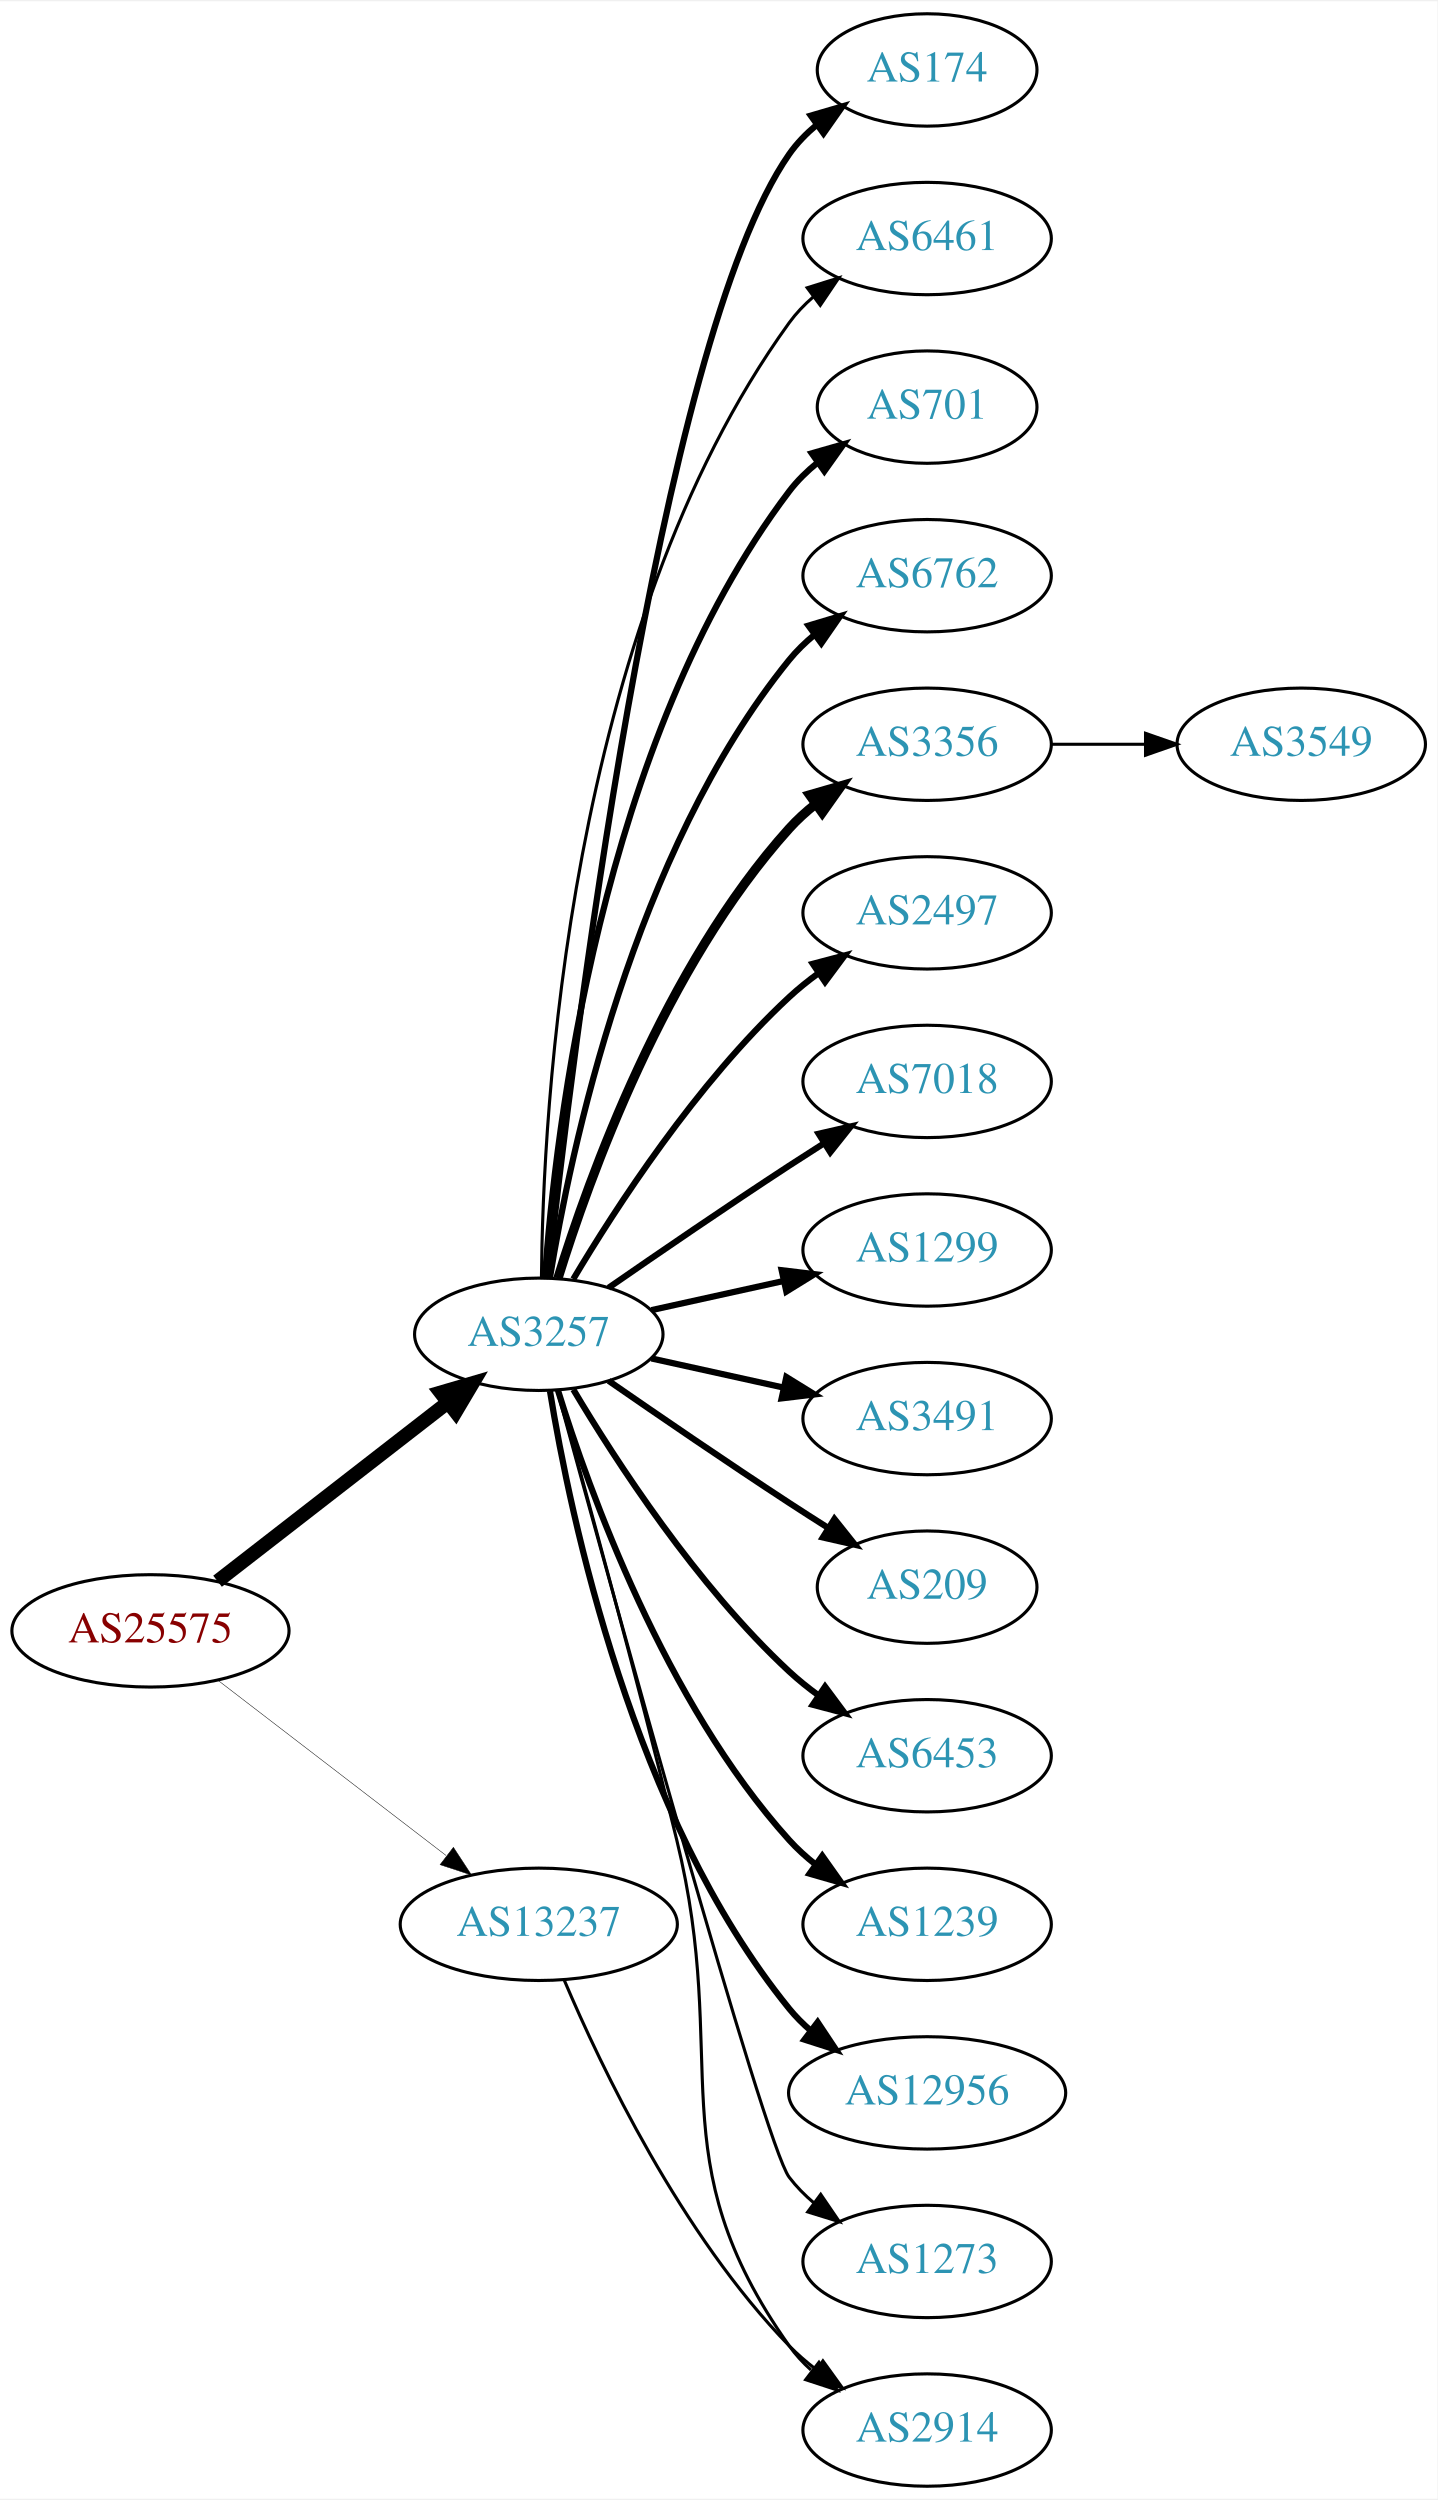
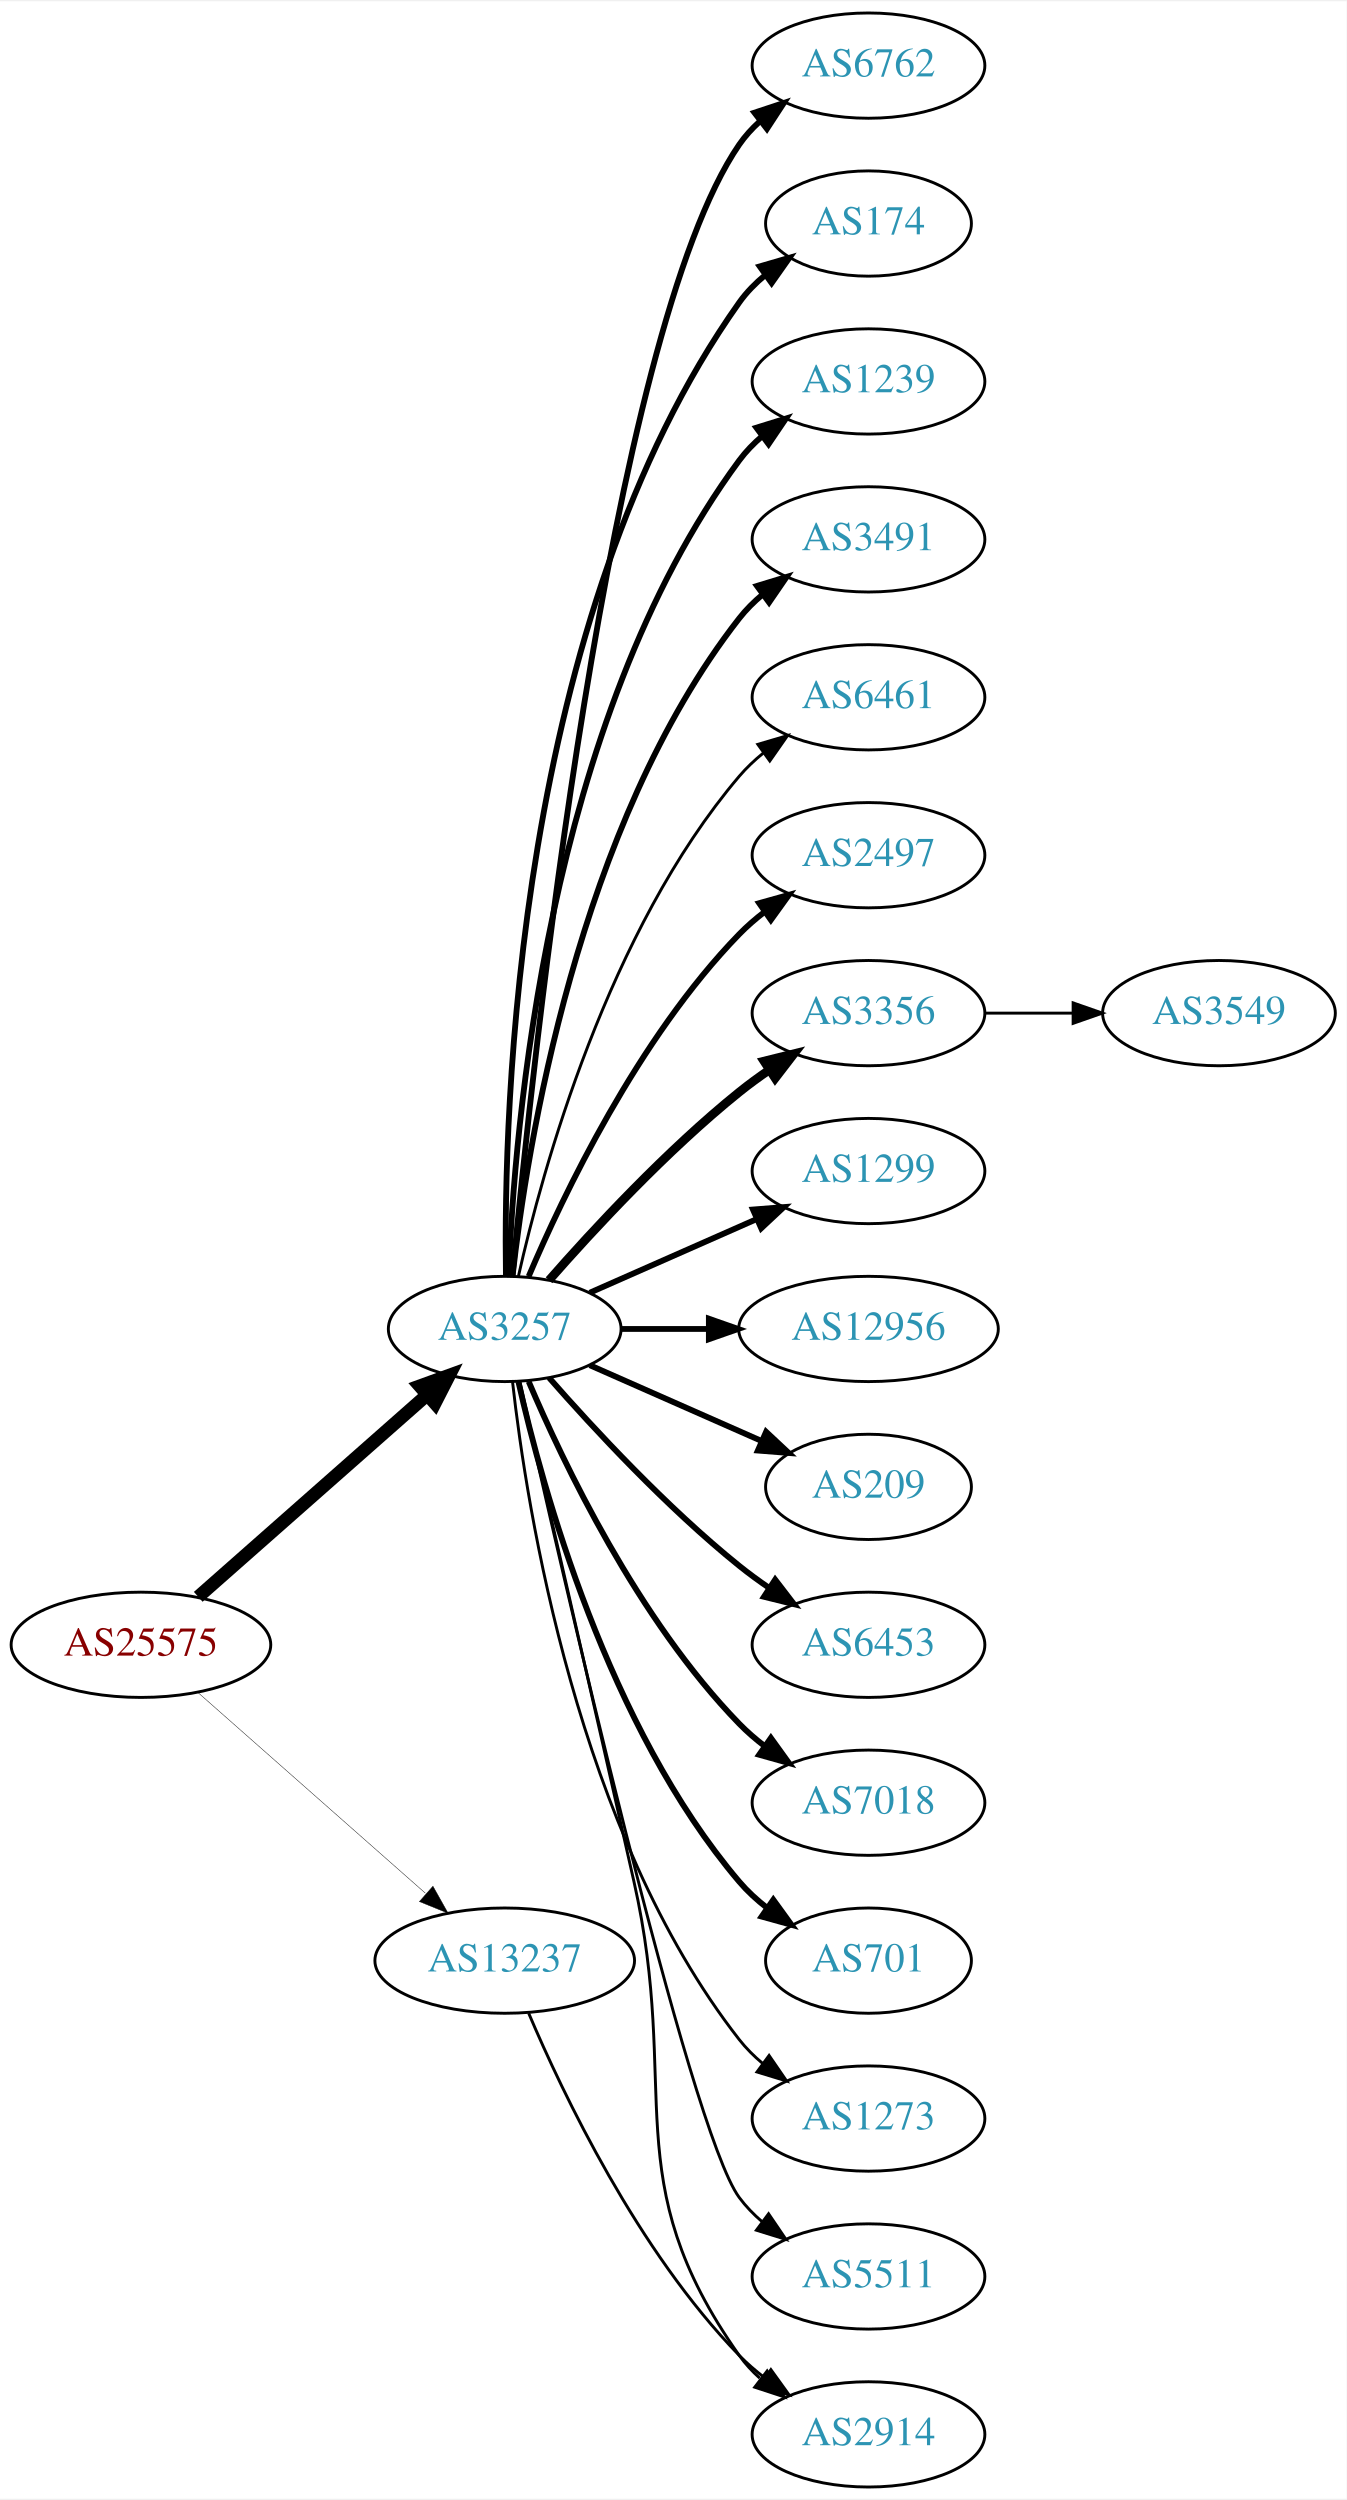
- <svg xmlns="http://www.w3.org/2000/svg" xmlns:xlink="http://www.w3.org/1999/xlink" width="460pt" height="800pt" viewBox="0.00 0.00 460.47 800.00">
-   <g id="graph0" class="graph" transform="scale(1 1) rotate(0) translate(4 796)">
-     <polygon fill="white" stroke="none" points="-4,4 -4,-796 456.469,-796 456.469,4 -4,4" />
+ <svg xmlns="http://www.w3.org/2000/svg" xmlns:xlink="http://www.w3.org/1999/xlink" width="460pt" height="854pt" viewBox="0.00 0.00 460.47 854.00">
+   <g id="graph0" class="graph" transform="scale(1 1) rotate(0) translate(4 850)">
+     <polygon fill="white" stroke="none" points="-4,4 -4,-850 456.469,-850 456.469,4 -4,4" />
    <g id="node1" class="node">
      <g id="a_node1">
        <a xlink:href="/asn/25575" xlink:title="AS25575 ~ Ledl.net GmbH [AT]">
-           <ellipse fill="#ffffff" stroke="black" cx="44.196" cy="-274" rx="44.393" ry="18" />
-           <text text-anchor="middle" x="44.196" y="-270.3" font-family="Times,serif" font-size="14.00" fill="#880000">AS25575</text>
+           <ellipse fill="#ffffff" stroke="black" cx="44.196" cy="-288" rx="44.393" ry="18" />
+           <text text-anchor="middle" x="44.196" y="-284.3" font-family="Times,serif" font-size="14.00" fill="#880000">AS25575</text>
        </a>
      </g>
    </g>
    <g id="node2" class="node">
      <g id="a_node2">
        <a xlink:href="/asn/3257" xlink:title="AS3257 ~ GTT [DE]">
-           <ellipse fill="#ffffff" stroke="black" cx="168.588" cy="-369" rx="39.794" ry="18" />
-           <text text-anchor="middle" x="168.588" y="-365.3" font-family="Times,serif" font-size="14.00" fill="#2c94b3">AS3257</text>
+           <ellipse fill="#ffffff" stroke="black" cx="168.588" cy="-396" rx="39.794" ry="18" />
+           <text text-anchor="middle" x="168.588" y="-392.3" font-family="Times,serif" font-size="14.00" fill="#2c94b3">AS3257</text>
        </a>
      </g>
    </g>
    <g id="edge1" class="edge">
-       <path fill="none" stroke="black" stroke-width="4.5" d="M65.682,-289.901C85.836,-305.544 116.772,-329.557 139.272,-347.021" />
-       <polygon fill="black" stroke="black" stroke-width="4.5" points="137.129,-350.342 147.443,-353.363 141.958,-344.121 137.129,-350.342" />
+       <path fill="none" stroke="black" stroke-width="4.5" d="M63.785,-304.403C84.602,-322.772 118.478,-352.665 141.838,-373.278" />
+       <polygon fill="black" stroke="black" stroke-width="4.5" points="139.52,-376.484 149.623,-380.148 144.73,-370.579 139.52,-376.484" />
    </g>
    <g id="node3" class="node">
      <g id="a_node3">
        <a xlink:href="/asn/13237" xlink:title="AS13237 ~ European Backbone of AS13237 [DE]">
          <ellipse fill="#ffffff" stroke="black" cx="168.588" cy="-180" rx="44.393" ry="18" />
          <text text-anchor="middle" x="168.588" y="-176.3" font-family="Times,serif" font-size="14.00" fill="#2c94b3">AS13237</text>
        </a>
      </g>
    </g>
    <g id="edge2" class="edge">
-       <path fill="none" stroke="black" stroke-width="0.15" d="M65.682,-258.267C85.715,-242.88 116.402,-219.312 138.867,-202.058" />
-       <polygon fill="black" stroke="black" stroke-width="0.15" points="141.237,-204.652 147.036,-195.785 136.973,-199.1 141.237,-204.652" />
+       <path fill="none" stroke="black" stroke-width="0.145" d="M63.785,-271.597C84.482,-253.333 118.089,-223.678 141.434,-203.079" />
+       <polygon fill="black" stroke="black" stroke-width="0.145" points="144.043,-205.444 149.226,-196.203 139.412,-200.195 144.043,-205.444" />
    </g>
    <g id="node4" class="node">
      <g id="a_node4">
+         <a xlink:href="/asn/6762" xlink:title="AS6762 ~ TELECOM ITALIA SPARKLE S.p.A. [IT]">
+           <ellipse fill="#ffffff" stroke="black" cx="292.98" cy="-828" rx="39.794" ry="18" />
+           <text text-anchor="middle" x="292.98" y="-824.3" font-family="Times,serif" font-size="14.00" fill="#2c94b3">AS6762</text>
+         </a>
+       </g>
+     </g>
+     <g id="edge3" class="edge">
+       <path fill="none" stroke="black" stroke-width="2" d="M171.241,-414.401C177.853,-484.783 204.216,-736.221 248.784,-801 250.739,-803.842 253.101,-806.444 255.701,-808.814" />
+       <polygon fill="black" stroke="black" stroke-width="2" points="253.983,-811.909 264.042,-815.235 258.252,-806.362 253.983,-811.909" />
+     </g>
+     <g id="node5" class="node">
+       <g id="a_node5">
        <a xlink:href="/asn/174" xlink:title="AS174 ~ Cogent Communications [US]">
          <ellipse fill="#ffffff" stroke="black" cx="292.98" cy="-774" rx="35.194" ry="18" />
          <text text-anchor="middle" x="292.98" y="-770.3" font-family="Times,serif" font-size="14.00" fill="#2c94b3">AS174</text>
        </a>
      </g>
    </g>
-     <g id="edge3" class="edge">
-       <path fill="none" stroke="black" stroke-width="2" d="M171.49,-387.09C178.808,-454.033 206.86,-686.932 248.784,-747 251.233,-750.508 254.298,-753.655 257.66,-756.451" />
-       <polygon fill="black" stroke="black" stroke-width="2" points="255.724,-759.369 265.892,-762.345 259.799,-753.677 255.724,-759.369" />
-     </g>
-     <g id="node5" class="node">
-       <g id="a_node5">
-         <a xlink:href="/asn/6461" xlink:title="AS6461 ~ Zayo Bandwidth [US]">
-           <ellipse fill="#ffffff" stroke="black" cx="292.98" cy="-720" rx="39.794" ry="18" />
-           <text text-anchor="middle" x="292.98" y="-716.3" font-family="Times,serif" font-size="14.00" fill="#2c94b3">AS6461</text>
-         </a>
-       </g>
-     </g>
    <g id="edge4" class="edge">
-       <path fill="none" stroke="black" d="M169.44,-387.078C169.89,-439.561 177.542,-594.452 248.784,-693 250.986,-696.046 253.648,-698.825 256.555,-701.341" />
-       <polygon fill="black" stroke="black" points="254.57,-704.226 264.68,-707.392 258.751,-698.612 254.57,-704.226" />
+       <path fill="none" stroke="black" stroke-width="2" d="M169.005,-414.362C168.15,-469.958 172.336,-639.241 248.784,-747 251.26,-750.489 254.342,-753.624 257.714,-756.413" />
+       <polygon fill="black" stroke="black" stroke-width="2" points="255.784,-759.336 265.956,-762.3 259.852,-753.64 255.784,-759.336" />
    </g>
    <g id="node6" class="node">
      <g id="a_node6">
-         <a xlink:href="/asn/701" xlink:title="AS701 ~ UUNET [US]">
-           <ellipse fill="#ffffff" stroke="black" cx="292.98" cy="-666" rx="35.194" ry="18" />
-           <text text-anchor="middle" x="292.98" y="-662.3" font-family="Times,serif" font-size="14.00" fill="#2c94b3">AS701</text>
+         <a xlink:href="/asn/1239" xlink:title="AS1239 ~ Sprint [US]">
+           <ellipse fill="#ffffff" stroke="black" cx="292.98" cy="-720" rx="39.794" ry="18" />
+           <text text-anchor="middle" x="292.98" y="-716.3" font-family="Times,serif" font-size="14.00" fill="#2c94b3">AS1239</text>
        </a>
      </g>
    </g>
    <g id="edge5" class="edge">
-       <path fill="none" stroke="black" stroke-width="2" d="M170.537,-387.036C173.823,-433.457 188.133,-559.007 248.784,-639 251.369,-642.409 254.519,-645.494 257.929,-648.255" />
-       <polygon fill="black" stroke="black" stroke-width="2" points="256.027,-651.196 266.213,-654.112 260.068,-645.481 256.027,-651.196" />
+       <path fill="none" stroke="black" stroke-width="2" d="M169.94,-413.993C171.766,-463.457 182.82,-603.73 248.784,-693 251.018,-696.023 253.701,-698.786 256.621,-701.293" />
+       <polygon fill="black" stroke="black" stroke-width="2" points="254.647,-704.186 264.765,-707.331 258.816,-698.563 254.647,-704.186" />
    </g>
    <g id="node7" class="node">
      <g id="a_node7">
-         <a xlink:href="/asn/6762" xlink:title="AS6762 ~ TELECOM ITALIA SPARKLE S.p.A. [IT]">
-           <ellipse fill="#ffffff" stroke="black" cx="292.98" cy="-612" rx="39.794" ry="18" />
-           <text text-anchor="middle" x="292.98" y="-608.3" font-family="Times,serif" font-size="14.00" fill="#2c94b3">AS6762</text>
+         <a xlink:href="/asn/3491" xlink:title="AS3491 ~ PCCW Global, Inc. [US]">
+           <ellipse fill="#ffffff" stroke="black" cx="292.98" cy="-666" rx="39.794" ry="18" />
+           <text text-anchor="middle" x="292.98" y="-662.3" font-family="Times,serif" font-size="14.00" fill="#2c94b3">AS3491</text>
        </a>
      </g>
    </g>
    <g id="edge6" class="edge">
-       <path fill="none" stroke="black" stroke-width="2" d="M172.169,-387.178C178.624,-426.997 198.695,-523.286 248.784,-585 251.153,-587.918 253.926,-590.612 256.903,-593.075" />
-       <polygon fill="black" stroke="black" stroke-width="2" points="254.978,-596.003 265.125,-599.052 259.094,-590.341 254.978,-596.003" />
+       <path fill="none" stroke="black" stroke-width="2" d="M171.268,-414.129C176.098,-457.368 193.439,-568.216 248.784,-639 251.099,-641.961 253.836,-644.683 256.791,-647.164" />
+       <polygon fill="black" stroke="black" stroke-width="2" points="254.847,-650.078 264.982,-653.165 258.985,-644.432 254.847,-650.078" />
    </g>
    <g id="node8" class="node">
      <g id="a_node8">
-         <a xlink:href="/asn/3356" xlink:title="AS3356 ~ Level 3 Parent, LLC [US]">
-           <ellipse fill="#ffffff" stroke="black" cx="292.98" cy="-558" rx="39.794" ry="18" />
-           <text text-anchor="middle" x="292.98" y="-554.3" font-family="Times,serif" font-size="14.00" fill="#2c94b3">AS3356</text>
+         <a xlink:href="/asn/6461" xlink:title="AS6461 ~ Zayo Bandwidth [US]">
+           <ellipse fill="#ffffff" stroke="black" cx="292.98" cy="-612" rx="39.794" ry="18" />
+           <text text-anchor="middle" x="292.98" y="-608.3" font-family="Times,serif" font-size="14.00" fill="#2c94b3">AS6461</text>
        </a>
      </g>
    </g>
    <g id="edge7" class="edge">
-       <path fill="none" stroke="black" stroke-width="3" d="M174.726,-386.94C184.629,-418.979 208.966,-486.812 248.784,-531 251.3,-533.792 254.172,-536.401 257.211,-538.812" />
-       <polygon fill="black" stroke="black" stroke-width="3" points="255.34,-541.776 265.519,-544.715 259.394,-536.07 255.34,-541.776" />
+       <path fill="none" stroke="black" d="M173.282,-414.075C181.422,-450.148 203.855,-532.14 248.784,-585 251.219,-587.864 254.035,-590.521 257.04,-592.961" />
+       <polygon fill="black" stroke="black" points="255.139,-595.905 265.3,-598.906 259.228,-590.224 255.139,-595.905" />
    </g>
    <g id="node9" class="node">
      <g id="a_node9">
        <a xlink:href="/asn/2497" xlink:title="AS2497 ~ Internet Initiative Japan Inc. [JP]">
-           <ellipse fill="#ffffff" stroke="black" cx="292.98" cy="-504" rx="39.794" ry="18" />
-           <text text-anchor="middle" x="292.98" y="-500.3" font-family="Times,serif" font-size="14.00" fill="#2c94b3">AS2497</text>
+           <ellipse fill="#ffffff" stroke="black" cx="292.98" cy="-558" rx="39.794" ry="18" />
+           <text text-anchor="middle" x="292.98" y="-554.3" font-family="Times,serif" font-size="14.00" fill="#2c94b3">AS2497</text>
        </a>
      </g>
    </g>
    <g id="edge8" class="edge">
-       <path fill="none" stroke="black" stroke-width="2" d="M179.634,-386.671C193.205,-409.472 219.137,-449.472 248.784,-477 251.691,-479.699 254.904,-482.28 258.228,-484.703" />
-       <polygon fill="black" stroke="black" stroke-width="2" points="256.363,-487.667 266.606,-490.375 260.287,-481.87 256.363,-487.667" />
+       <path fill="none" stroke="black" stroke-width="2" d="M176.779,-413.975C188.546,-441.682 214.12,-495.348 248.784,-531 251.404,-533.695 254.345,-536.239 257.428,-538.608" />
+       <polygon fill="black" stroke="black" stroke-width="2" points="255.594,-541.597 265.796,-544.455 259.603,-535.859 255.594,-541.597" />
    </g>
    <g id="node10" class="node">
      <g id="a_node10">
-         <a xlink:href="/asn/7018" xlink:title="AS7018 ~ AT&amp;T Services, Inc. [US]">
-           <ellipse fill="#ffffff" stroke="black" cx="292.98" cy="-450" rx="39.794" ry="18" />
-           <text text-anchor="middle" x="292.98" y="-446.3" font-family="Times,serif" font-size="14.00" fill="#2c94b3">AS7018</text>
+         <a xlink:href="/asn/3356" xlink:title="AS3356 ~ Level 3 Parent, LLC [US]">
+           <ellipse fill="#ffffff" stroke="black" cx="292.98" cy="-504" rx="39.794" ry="18" />
+           <text text-anchor="middle" x="292.98" y="-500.3" font-family="Times,serif" font-size="14.00" fill="#2c94b3">AS3356</text>
        </a>
      </g>
    </g>
    <g id="edge9" class="edge">
-       <path fill="none" stroke="black" stroke-width="2" d="M190.945,-383.901C206.796,-394.877 228.999,-410.079 248.784,-423 252.366,-425.339 256.137,-427.759 259.897,-430.144" />
-       <polygon fill="black" stroke="black" stroke-width="2" points="258.23,-433.231 268.558,-435.596 261.959,-427.307 258.23,-433.231" />
+       <path fill="none" stroke="black" stroke-width="3" d="M183.74,-412.663C198.842,-429.894 223.963,-457.024 248.784,-477 252.04,-479.62 255.565,-482.192 259.149,-484.646" />
+       <polygon fill="black" stroke="black" stroke-width="3" points="257.237,-487.577 267.522,-490.121 261.068,-481.719 257.237,-487.577" />
    </g>
    <g id="node11" class="node">
      <g id="a_node11">
        <a xlink:href="/asn/1299" xlink:title="AS1299 ~ Telia Carrier [EU]">
-           <ellipse fill="#ffffff" stroke="black" cx="292.98" cy="-396" rx="39.794" ry="18" />
-           <text text-anchor="middle" x="292.98" y="-392.3" font-family="Times,serif" font-size="14.00" fill="#2c94b3">AS1299</text>
+           <ellipse fill="#ffffff" stroke="black" cx="292.98" cy="-450" rx="39.794" ry="18" />
+           <text text-anchor="middle" x="292.98" y="-446.3" font-family="Times,serif" font-size="14.00" fill="#2c94b3">AS1299</text>
        </a>
      </g>
    </g>
    <g id="edge10" class="edge">
-       <path fill="none" stroke="black" stroke-width="2" d="M204.661,-376.737C217.848,-379.646 233.028,-382.995 246.994,-386.076" />
-       <polygon fill="black" stroke="black" stroke-width="2" points="246.383,-389.525 256.903,-388.262 247.891,-382.69 246.383,-389.525" />
+       <path fill="none" stroke="black" stroke-width="2" d="M197.667,-408.389C214.615,-415.866 236.413,-425.483 254.782,-433.588" />
+       <polygon fill="black" stroke="black" stroke-width="2" points="253.47,-436.834 264.032,-437.669 256.296,-430.43 253.47,-436.834" />
    </g>
    <g id="node12" class="node">
      <g id="a_node12">
-         <a xlink:href="/asn/3491" xlink:title="AS3491 ~ PCCW Global, Inc. [US]">
-           <ellipse fill="#ffffff" stroke="black" cx="292.98" cy="-342" rx="39.794" ry="18" />
-           <text text-anchor="middle" x="292.98" y="-338.3" font-family="Times,serif" font-size="14.00" fill="#2c94b3">AS3491</text>
+         <a xlink:href="/asn/12956" xlink:title="AS12956 ~ TELXIUS [ES]">
+           <ellipse fill="#ffffff" stroke="black" cx="292.98" cy="-396" rx="44.393" ry="18" />
+           <text text-anchor="middle" x="292.98" y="-392.3" font-family="Times,serif" font-size="14.00" fill="#2c94b3">AS12956</text>
        </a>
      </g>
    </g>
    <g id="edge11" class="edge">
-       <path fill="none" stroke="black" stroke-width="2" d="M204.661,-361.263C217.848,-358.354 233.028,-355.005 246.994,-351.924" />
-       <polygon fill="black" stroke="black" stroke-width="2" points="247.891,-355.31 256.903,-349.738 246.383,-348.475 247.891,-355.31" />
+       <path fill="none" stroke="black" stroke-width="2" d="M208.314,-396C217.774,-396 228.066,-396 238.092,-396" />
+       <polygon fill="black" stroke="black" stroke-width="2" points="238.399,-399.5 248.399,-396 238.399,-392.5 238.399,-399.5" />
    </g>
    <g id="node13" class="node">
      <g id="a_node13">
        <a xlink:href="/asn/209" xlink:title="AS209 ~ CenturyLink Communications, LLC [US]">
-           <ellipse fill="#ffffff" stroke="black" cx="292.98" cy="-288" rx="35.194" ry="18" />
-           <text text-anchor="middle" x="292.98" y="-284.3" font-family="Times,serif" font-size="14.00" fill="#2c94b3">AS209</text>
+           <ellipse fill="#ffffff" stroke="black" cx="292.98" cy="-342" rx="35.194" ry="18" />
+           <text text-anchor="middle" x="292.98" y="-338.3" font-family="Times,serif" font-size="14.00" fill="#2c94b3">AS209</text>
        </a>
      </g>
    </g>
    <g id="edge12" class="edge">
-       <path fill="none" stroke="black" stroke-width="2" d="M190.945,-354.099C206.796,-343.123 228.999,-327.921 248.784,-315 252.829,-312.358 257.114,-309.615 261.354,-306.933" />
-       <polygon fill="black" stroke="black" stroke-width="2" points="263.291,-309.85 269.898,-301.568 259.568,-303.921 263.291,-309.85" />
+       <path fill="none" stroke="black" stroke-width="2" d="M197.667,-383.611C215.096,-375.922 237.653,-365.969 256.337,-357.726" />
+       <polygon fill="black" stroke="black" stroke-width="2" points="257.97,-360.831 265.707,-353.592 255.145,-354.427 257.97,-360.831" />
    </g>
    <g id="node14" class="node">
      <g id="a_node14">
        <a xlink:href="/asn/6453" xlink:title="AS6453 ~ TATA COMMUNICATIONS (AMERICA) INC [US]">
-           <ellipse fill="#ffffff" stroke="black" cx="292.98" cy="-234" rx="39.794" ry="18" />
-           <text text-anchor="middle" x="292.98" y="-230.3" font-family="Times,serif" font-size="14.00" fill="#2c94b3">AS6453</text>
+           <ellipse fill="#ffffff" stroke="black" cx="292.98" cy="-288" rx="39.794" ry="18" />
+           <text text-anchor="middle" x="292.98" y="-284.3" font-family="Times,serif" font-size="14.00" fill="#2c94b3">AS6453</text>
        </a>
      </g>
    </g>
    <g id="edge13" class="edge">
-       <path fill="none" stroke="black" stroke-width="2" d="M179.634,-351.329C193.205,-328.528 219.137,-288.528 248.784,-261 251.691,-258.301 254.904,-255.72 258.228,-253.297" />
-       <polygon fill="black" stroke="black" stroke-width="2" points="260.287,-256.13 266.606,-247.625 256.363,-250.333 260.287,-256.13" />
+       <path fill="none" stroke="black" stroke-width="2" d="M183.74,-379.337C198.842,-362.106 223.963,-334.976 248.784,-315 252.04,-312.38 255.565,-309.808 259.149,-307.354" />
+       <polygon fill="black" stroke="black" stroke-width="2" points="261.068,-310.281 267.522,-301.879 257.237,-304.423 261.068,-310.281" />
    </g>
    <g id="node15" class="node">
      <g id="a_node15">
-         <a xlink:href="/asn/1239" xlink:title="AS1239 ~ Sprint [US]">
-           <ellipse fill="#ffffff" stroke="black" cx="292.98" cy="-180" rx="39.794" ry="18" />
-           <text text-anchor="middle" x="292.98" y="-176.3" font-family="Times,serif" font-size="14.00" fill="#2c94b3">AS1239</text>
+         <a xlink:href="/asn/7018" xlink:title="AS7018 ~ AT&amp;T Services, Inc. [US]">
+           <ellipse fill="#ffffff" stroke="black" cx="292.98" cy="-234" rx="39.794" ry="18" />
+           <text text-anchor="middle" x="292.98" y="-230.3" font-family="Times,serif" font-size="14.00" fill="#2c94b3">AS7018</text>
        </a>
      </g>
    </g>
    <g id="edge14" class="edge">
-       <path fill="none" stroke="black" stroke-width="2" d="M174.726,-351.06C184.629,-319.021 208.966,-251.188 248.784,-207 251.3,-204.208 254.172,-201.599 257.211,-199.188" />
-       <polygon fill="black" stroke="black" stroke-width="2" points="259.394,-201.93 265.519,-193.285 255.34,-196.224 259.394,-201.93" />
+       <path fill="none" stroke="black" stroke-width="2" d="M176.779,-378.025C188.546,-350.318 214.12,-296.652 248.784,-261 251.404,-258.305 254.345,-255.761 257.428,-253.392" />
+       <polygon fill="black" stroke="black" stroke-width="2" points="259.603,-256.141 265.796,-247.545 255.594,-250.403 259.603,-256.141" />
    </g>
    <g id="node16" class="node">
      <g id="a_node16">
-         <a xlink:href="/asn/12956" xlink:title="AS12956 ~ TELXIUS [ES]">
-           <ellipse fill="#ffffff" stroke="black" cx="292.98" cy="-126" rx="44.393" ry="18" />
-           <text text-anchor="middle" x="292.98" y="-122.3" font-family="Times,serif" font-size="14.00" fill="#2c94b3">AS12956</text>
+         <a xlink:href="/asn/701" xlink:title="AS701 ~ UUNET [US]">
+           <ellipse fill="#ffffff" stroke="black" cx="292.98" cy="-180" rx="35.194" ry="18" />
+           <text text-anchor="middle" x="292.98" y="-176.3" font-family="Times,serif" font-size="14.00" fill="#2c94b3">AS701</text>
        </a>
      </g>
    </g>
    <g id="edge15" class="edge">
-       <path fill="none" stroke="black" stroke-width="2" d="M172.169,-350.822C178.624,-311.003 198.695,-214.714 248.784,-153 250.846,-150.459 253.215,-148.089 255.758,-145.893" />
-       <polygon fill="black" stroke="black" stroke-width="2" points="257.911,-148.653 263.779,-139.831 253.691,-143.068 257.911,-148.653" />
+       <path fill="none" stroke="black" stroke-width="2" d="M173.282,-377.925C181.422,-341.852 203.855,-259.86 248.784,-207 251.555,-203.74 254.821,-200.748 258.296,-198.039" />
+       <polygon fill="black" stroke="black" stroke-width="2" points="260.432,-200.818 266.65,-192.239 256.44,-195.068 260.432,-200.818" />
    </g>
    <g id="node17" class="node">
      <g id="a_node17">
        <a xlink:href="/asn/1273" xlink:title="AS1273 ~ Vodafone Group PLC [EU]">
-           <ellipse fill="#ffffff" stroke="black" cx="292.98" cy="-72" rx="39.794" ry="18" />
-           <text text-anchor="middle" x="292.98" y="-68.3" font-family="Times,serif" font-size="14.00" fill="#2c94b3">AS1273</text>
+           <ellipse fill="#ffffff" stroke="black" cx="292.98" cy="-126" rx="39.794" ry="18" />
+           <text text-anchor="middle" x="292.98" y="-122.3" font-family="Times,serif" font-size="14.00" fill="#2c94b3">AS1273</text>
        </a>
      </g>
    </g>
    <g id="edge16" class="edge">
-       <path fill="none" stroke="black" d="M174.533,-350.837C190.618,-291.94 240.871,-109.437 248.784,-99 251.055,-96.005 253.763,-93.26 256.699,-90.765" />
-       <polygon fill="black" stroke="black" points="258.893,-93.496 264.864,-84.744 254.739,-87.862 258.893,-93.496" />
+       <path fill="none" stroke="black" d="M171.268,-377.871C176.098,-334.632 193.439,-223.784 248.784,-153 251.099,-150.039 253.836,-147.317 256.791,-144.836" />
+       <polygon fill="black" stroke="black" points="258.985,-147.568 264.982,-138.835 254.847,-141.922 258.985,-147.568" />
    </g>
    <g id="node18" class="node">
      <g id="a_node18">
        <a xlink:href="/asn/2914" xlink:title="AS2914 ~ NTT America, Inc. [US]">
          <ellipse fill="#ffffff" stroke="black" cx="292.98" cy="-18" rx="39.794" ry="18" />
          <text text-anchor="middle" x="292.98" y="-14.3" font-family="Times,serif" font-size="14.00" fill="#2c94b3">AS2914</text>
        </a>
      </g>
    </g>
    <g id="edge17" class="edge">
-       <path fill="none" stroke="black" d="M174.629,-351.084C182.954,-321.281 199.935,-259.593 212.784,-207 230.289,-135.351 206.205,-105.225 248.784,-45 250.775,-42.184 253.162,-39.599 255.778,-37.24" />
+       <path fill="none" stroke="black" d="M173.734,-378.027C181.472,-344.445 198.612,-269.879 212.784,-207 229.001,-135.049 206.205,-105.225 248.784,-45 250.775,-42.184 253.162,-39.599 255.778,-37.24" />
      <polygon fill="black" stroke="black" points="258.331,-39.694 264.147,-30.838 254.078,-34.135 258.331,-39.694" />
    </g>
-     <g id="edge19" class="edge">
+     <g id="node19" class="node">
+       <g id="a_node19">
+         <a xlink:href="/asn/5511" xlink:title="AS5511 ~ Orange S.A. [FR]">
+           <ellipse fill="#ffffff" stroke="black" cx="292.98" cy="-72" rx="39.794" ry="18" />
+           <text text-anchor="middle" x="292.98" y="-68.3" font-family="Times,serif" font-size="14.00" fill="#2c94b3">AS5511</text>
+         </a>
+       </g>
+     </g>
+     <g id="edge18" class="edge">
+       <path fill="none" stroke="black" d="M173.625,-377.788C187.258,-316.777 231.699,-122.122 248.784,-99 251.018,-95.977 253.701,-93.214 256.621,-90.707" />
+       <polygon fill="black" stroke="black" points="258.816,-93.437 264.765,-84.669 254.647,-87.814 258.816,-93.437" />
+     </g>
+     <g id="edge20" class="edge">
      <path fill="none" stroke="black" d="M176.779,-162.025C188.546,-134.318 214.12,-80.652 248.784,-45 251.404,-42.305 254.345,-39.761 257.428,-37.392" />
      <polygon fill="black" stroke="black" points="259.603,-40.141 265.796,-31.545 255.594,-34.403 259.603,-40.141" />
    </g>
-     <g id="node19" class="node">
-       <g id="a_node19">
+     <g id="node20" class="node">
+       <g id="a_node20">
        <a xlink:href="/asn/3549" xlink:title="AS3549 ~ Level 3 Parent, LLC [US]">
-           <ellipse fill="#ffffff" stroke="black" cx="412.823" cy="-558" rx="39.794" ry="18" />
-           <text text-anchor="middle" x="412.823" y="-554.3" font-family="Times,serif" font-size="14.00" fill="#2c94b3">AS3549</text>
-         </a>
-       </g>
-     </g>
-     <g id="edge18" class="edge">
-       <path fill="none" stroke="black" d="M332.893,-558C342.446,-558 352.796,-558 362.759,-558" />
-       <polygon fill="black" stroke="black" points="362.951,-561.5 372.951,-558 362.951,-554.5 362.951,-561.5" />
+           <ellipse fill="#ffffff" stroke="black" cx="412.823" cy="-504" rx="39.794" ry="18" />
+           <text text-anchor="middle" x="412.823" y="-500.3" font-family="Times,serif" font-size="14.00" fill="#2c94b3">AS3549</text>
+         </a>
+       </g>
+     </g>
+     <g id="edge19" class="edge">
+       <path fill="none" stroke="black" d="M332.893,-504C342.446,-504 352.796,-504 362.759,-504" />
+       <polygon fill="black" stroke="black" points="362.951,-507.5 372.951,-504 362.951,-500.5 362.951,-507.5" />
    </g>
  </g>
</svg>
